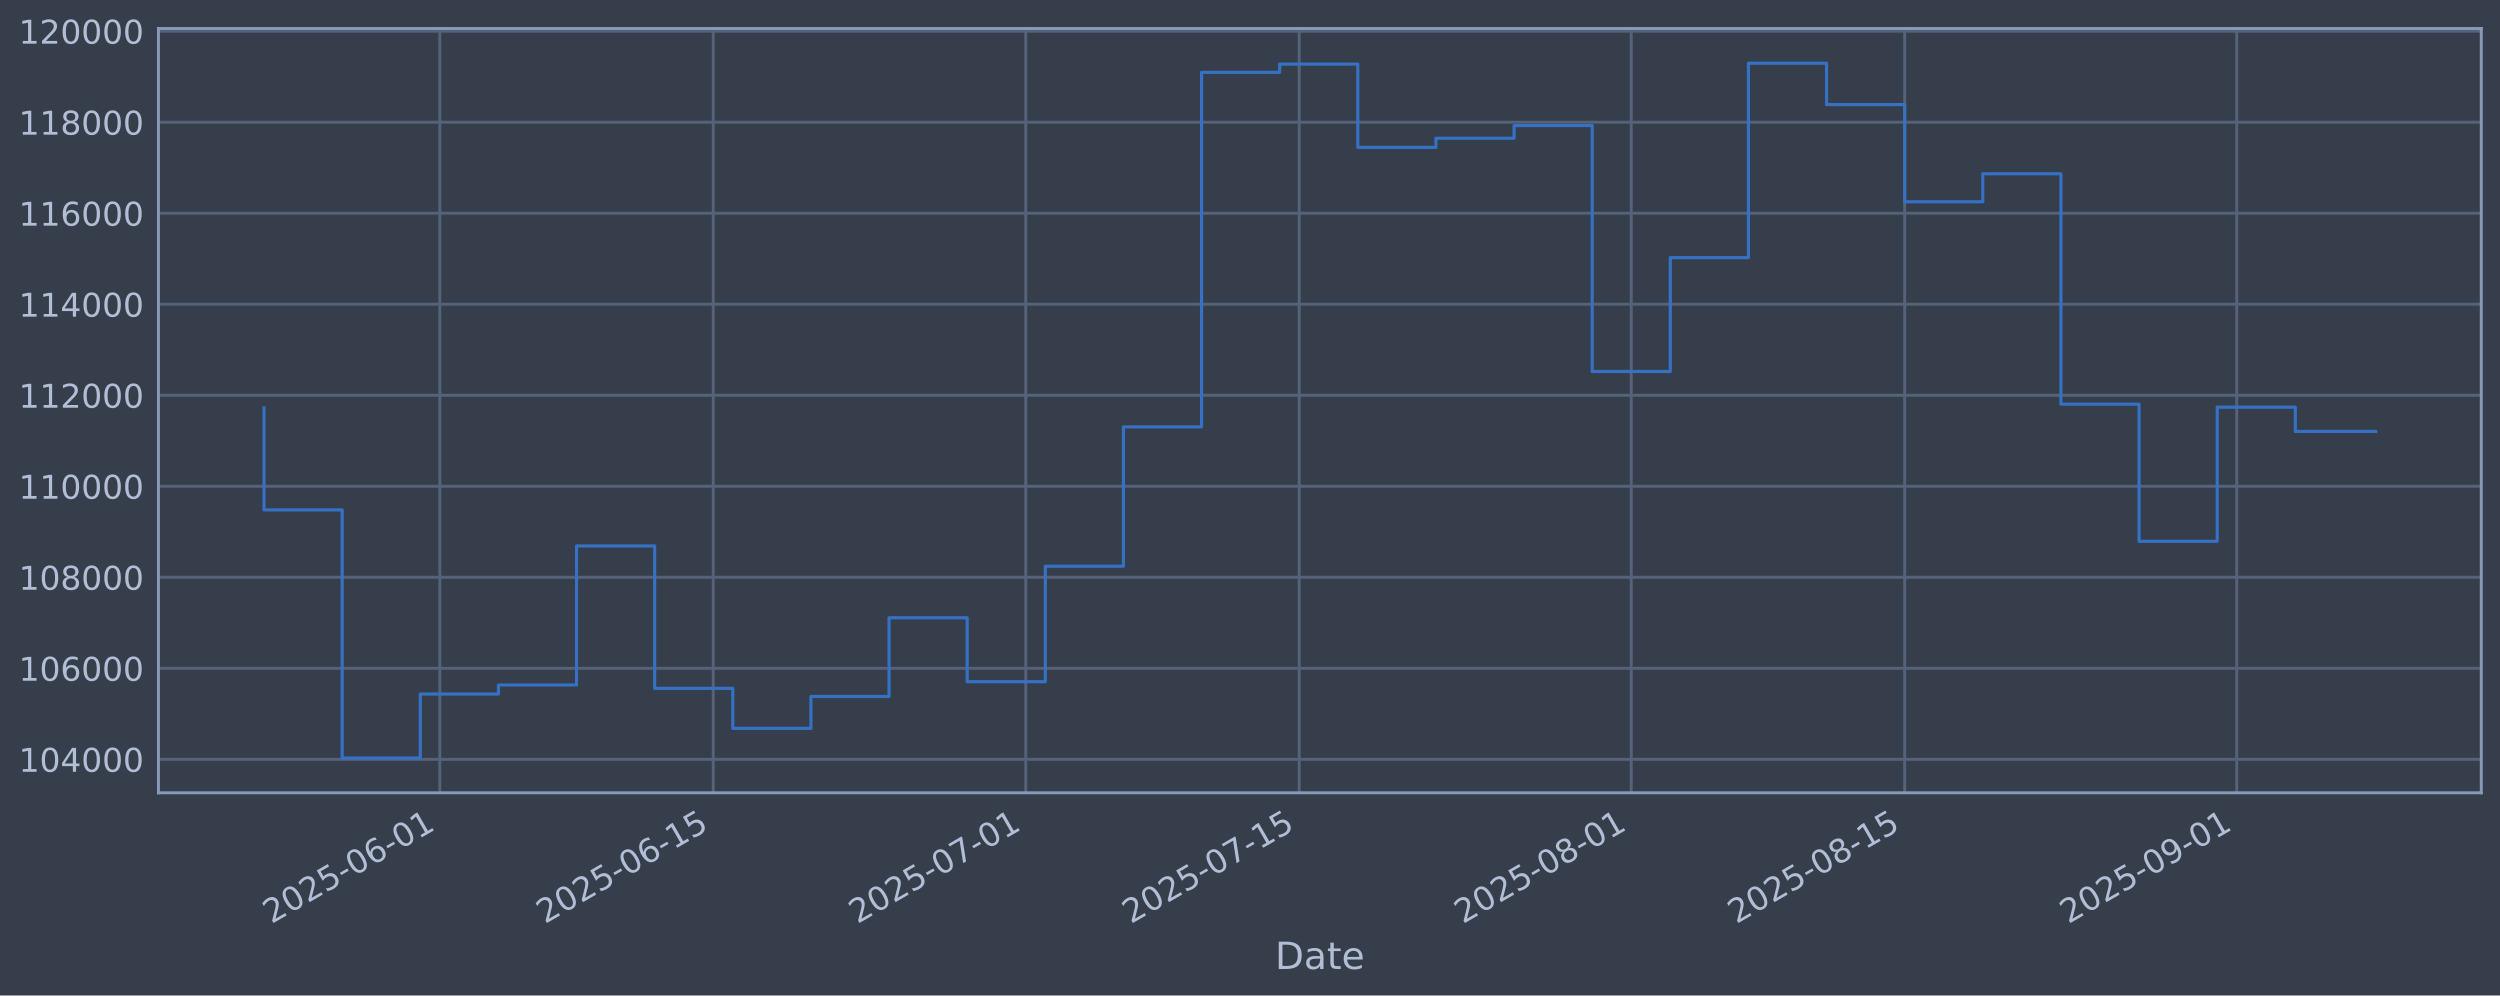
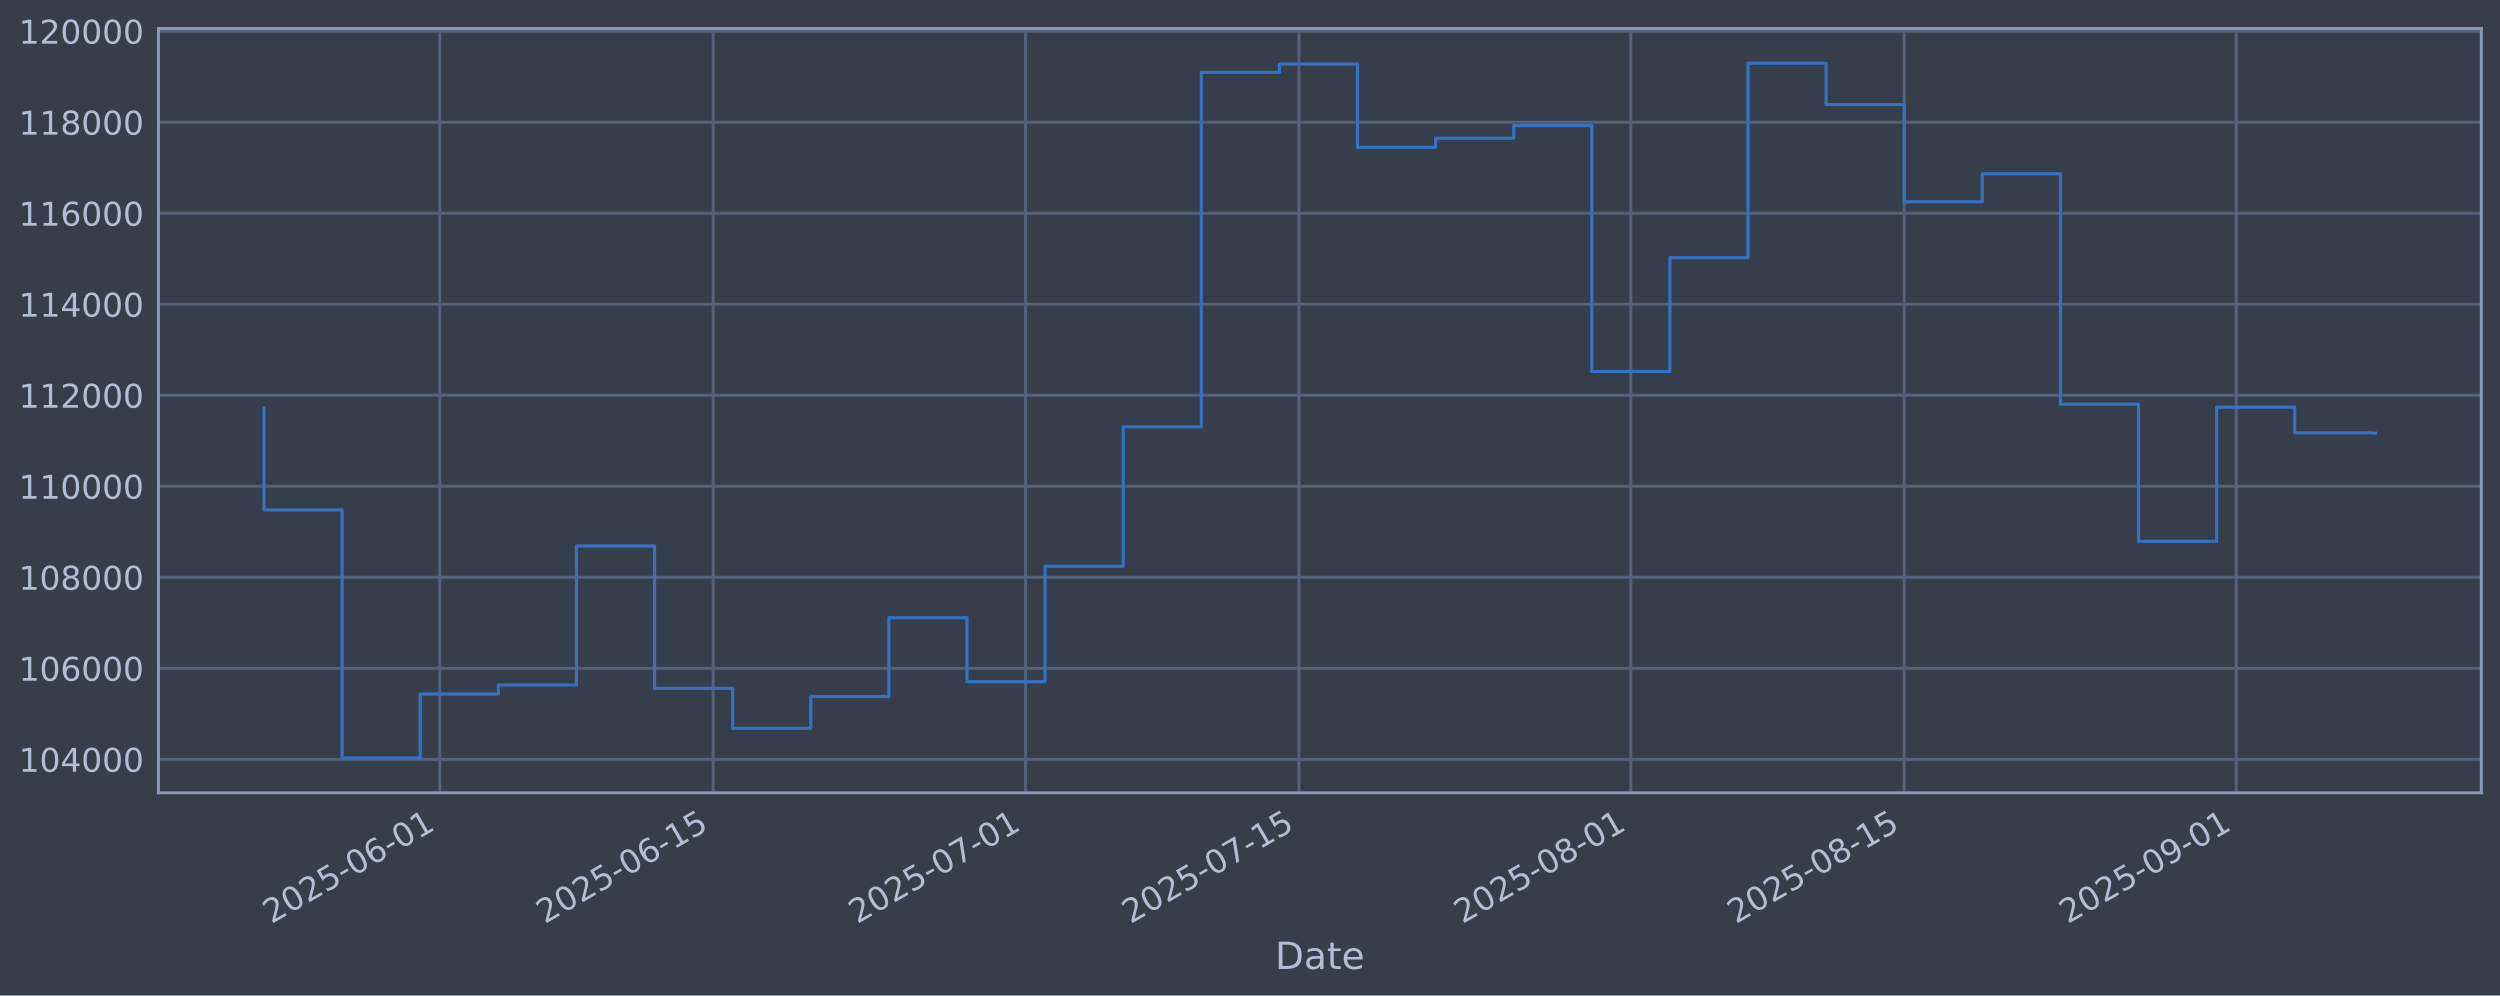
<svg xmlns="http://www.w3.org/2000/svg" xmlns:xlink="http://www.w3.org/1999/xlink" width="960.9pt" height="382.628pt" viewBox="0 0 960.9 382.628" version="1.1">
  <defs>
    <style type="text/css">*{stroke-linejoin: round; stroke-linecap: butt}</style>
  </defs>
  <g id="figure_1">
    <g id="patch_1">
      <path d="M 0 382.628  L 960.9 382.628  L 960.9 0  L 0 0  z " style="fill: #373e4b" />
    </g>
    <g id="axes_1">
      <g id="patch_2">
        <path d="M 60.901 304.718  L 953.701 304.718  L 953.701 10.958  L 60.901 10.958  z " style="fill: #373e4b" />
      </g>
      <g id="matplotlib.axis_1">
        <g id="xtick_1">
          <g id="line2d_1">
-             <path d="M 169.047 304.718  L 169.047 10.958  " clip-path="url(#p535b701ace)" style="fill: none; stroke: #546379; stroke-width: 1.12; stroke-linecap: square" />
+             <path d="M 169.027 304.718  L 169.027 10.958  " clip-path="url(#p28018a783b)" style="fill: none; stroke: #546379; stroke-width: 1.12; stroke-linecap: square" />
          </g>
          <g id="line2d_2" />
          <g id="text_1">
-             <g style="fill: #b1bed6" transform="translate(104.3216 355.2226) rotate(-30) scale(0.126 -0.126)">
+             <g style="fill: #b1bed6" transform="translate(104.3018 355.2226) rotate(-30) scale(0.126 -0.126)">
              <defs>
                <path id="DejaVuSans-32" d="M 1228 531  L 3431 531  L 3431 0  L 469 0  L 469 531  Q 828 903 1448 1529  Q 2069 2156 2228 2338  Q 2531 2678 2651 2914  Q 2772 3150 2772 3378  Q 2772 3750 2511 3984  Q 2250 4219 1831 4219  Q 1534 4219 1204 4116  Q 875 4013 500 3803  L 500 4441  Q 881 4594 1212 4672  Q 1544 4750 1819 4750  Q 2544 4750 2975 4387  Q 3406 4025 3406 3419  Q 3406 3131 3298 2873  Q 3191 2616 2906 2266  Q 2828 2175 2409 1742  Q 1991 1309 1228 531  z " transform="scale(0.015625)" />
                <path id="DejaVuSans-30" d="M 2034 4250  Q 1547 4250 1301 3770  Q 1056 3291 1056 2328  Q 1056 1369 1301 889  Q 1547 409 2034 409  Q 2525 409 2770 889  Q 3016 1369 3016 2328  Q 3016 3291 2770 3770  Q 2525 4250 2034 4250  z M 2034 4750  Q 2819 4750 3233 4129  Q 3647 3509 3647 2328  Q 3647 1150 3233 529  Q 2819 -91 2034 -91  Q 1250 -91 836 529  Q 422 1150 422 2328  Q 422 3509 836 4129  Q 1250 4750 2034 4750  z " transform="scale(0.015625)" />
                <path id="DejaVuSans-35" d="M 691 4666  L 3169 4666  L 3169 4134  L 1269 4134  L 1269 2991  Q 1406 3038 1543 3061  Q 1681 3084 1819 3084  Q 2600 3084 3056 2656  Q 3513 2228 3513 1497  Q 3513 744 3044 326  Q 2575 -91 1722 -91  Q 1428 -91 1123 -41  Q 819 9 494 109  L 494 744  Q 775 591 1075 516  Q 1375 441 1709 441  Q 2250 441 2565 725  Q 2881 1009 2881 1497  Q 2881 1984 2565 2268  Q 2250 2553 1709 2553  Q 1456 2553 1204 2497  Q 953 2441 691 2322  L 691 4666  z " transform="scale(0.015625)" />
                <path id="DejaVuSans-2d" d="M 313 2009  L 1997 2009  L 1997 1497  L 313 1497  L 313 2009  z " transform="scale(0.015625)" />
                <path id="DejaVuSans-36" d="M 2113 2584  Q 1688 2584 1439 2293  Q 1191 2003 1191 1497  Q 1191 994 1439 701  Q 1688 409 2113 409  Q 2538 409 2786 701  Q 3034 994 3034 1497  Q 3034 2003 2786 2293  Q 2538 2584 2113 2584  z M 3366 4563  L 3366 3988  Q 3128 4100 2886 4159  Q 2644 4219 2406 4219  Q 1781 4219 1451 3797  Q 1122 3375 1075 2522  Q 1259 2794 1537 2939  Q 1816 3084 2150 3084  Q 2853 3084 3261 2657  Q 3669 2231 3669 1497  Q 3669 778 3244 343  Q 2819 -91 2113 -91  Q 1303 -91 875 529  Q 447 1150 447 2328  Q 447 3434 972 4092  Q 1497 4750 2381 4750  Q 2619 4750 2861 4703  Q 3103 4656 3366 4563  z " transform="scale(0.015625)" />
                <path id="DejaVuSans-31" d="M 794 531  L 1825 531  L 1825 4091  L 703 3866  L 703 4441  L 1819 4666  L 2450 4666  L 2450 531  L 3481 531  L 3481 0  L 794 0  L 794 531  z " transform="scale(0.015625)" />
              </defs>
              <use xlink:href="#DejaVuSans-32" />
              <use xlink:href="#DejaVuSans-30" transform="translate(63.62305 0)" />
              <use xlink:href="#DejaVuSans-32" transform="translate(127.2461 0)" />
              <use xlink:href="#DejaVuSans-35" transform="translate(190.8691 0)" />
              <use xlink:href="#DejaVuSans-2d" transform="translate(254.4922 0)" />
              <use xlink:href="#DejaVuSans-30" transform="translate(290.5762 0)" />
              <use xlink:href="#DejaVuSans-36" transform="translate(354.1992 0)" />
              <use xlink:href="#DejaVuSans-2d" transform="translate(417.8223 0)" />
              <use xlink:href="#DejaVuSans-30" transform="translate(453.9062 0)" />
              <use xlink:href="#DejaVuSans-31" transform="translate(517.5293 0)" />
            </g>
          </g>
        </g>
        <g id="xtick_2">
          <g id="line2d_3">
-             <path d="M 274.148 304.718  L 274.148 10.958  " clip-path="url(#p535b701ace)" style="fill: none; stroke: #546379; stroke-width: 1.12; stroke-linecap: square" />
+             <path d="M 274.097 304.718  L 274.097 10.958  " clip-path="url(#p28018a783b)" style="fill: none; stroke: #546379; stroke-width: 1.12; stroke-linecap: square" />
          </g>
          <g id="line2d_4" />
          <g id="text_2">
-             <g style="fill: #b1bed6" transform="translate(209.4223 355.2226) rotate(-30) scale(0.126 -0.126)">
+             <g style="fill: #b1bed6" transform="translate(209.3718 355.2226) rotate(-30) scale(0.126 -0.126)">
              <use xlink:href="#DejaVuSans-32" />
              <use xlink:href="#DejaVuSans-30" transform="translate(63.62305 0)" />
              <use xlink:href="#DejaVuSans-32" transform="translate(127.2461 0)" />
              <use xlink:href="#DejaVuSans-35" transform="translate(190.8691 0)" />
              <use xlink:href="#DejaVuSans-2d" transform="translate(254.4922 0)" />
              <use xlink:href="#DejaVuSans-30" transform="translate(290.5762 0)" />
              <use xlink:href="#DejaVuSans-36" transform="translate(354.1992 0)" />
              <use xlink:href="#DejaVuSans-2d" transform="translate(417.8223 0)" />
              <use xlink:href="#DejaVuSans-31" transform="translate(453.9062 0)" />
              <use xlink:href="#DejaVuSans-35" transform="translate(517.5293 0)" />
            </g>
          </g>
        </g>
        <g id="xtick_3">
          <g id="line2d_5">
-             <path d="M 394.263 304.718  L 394.263 10.958  " clip-path="url(#p535b701ace)" style="fill: none; stroke: #546379; stroke-width: 1.12; stroke-linecap: square" />
+             <path d="M 394.177 304.718  L 394.177 10.958  " clip-path="url(#p28018a783b)" style="fill: none; stroke: #546379; stroke-width: 1.12; stroke-linecap: square" />
          </g>
          <g id="line2d_6" />
          <g id="text_3">
-             <g style="fill: #b1bed6" transform="translate(329.5375 355.2226) rotate(-30) scale(0.126 -0.126)">
+             <g style="fill: #b1bed6" transform="translate(329.4518 355.2226) rotate(-30) scale(0.126 -0.126)">
              <defs>
                <path id="DejaVuSans-37" d="M 525 4666  L 3525 4666  L 3525 4397  L 1831 0  L 1172 0  L 2766 4134  L 525 4134  L 525 4666  z " transform="scale(0.015625)" />
              </defs>
              <use xlink:href="#DejaVuSans-32" />
              <use xlink:href="#DejaVuSans-30" transform="translate(63.62305 0)" />
              <use xlink:href="#DejaVuSans-32" transform="translate(127.2461 0)" />
              <use xlink:href="#DejaVuSans-35" transform="translate(190.8691 0)" />
              <use xlink:href="#DejaVuSans-2d" transform="translate(254.4922 0)" />
              <use xlink:href="#DejaVuSans-30" transform="translate(290.5762 0)" />
              <use xlink:href="#DejaVuSans-37" transform="translate(354.1992 0)" />
              <use xlink:href="#DejaVuSans-2d" transform="translate(417.8223 0)" />
              <use xlink:href="#DejaVuSans-30" transform="translate(453.9062 0)" />
              <use xlink:href="#DejaVuSans-31" transform="translate(517.5293 0)" />
            </g>
          </g>
        </g>
        <g id="xtick_4">
          <g id="line2d_7">
-             <path d="M 499.364 304.718  L 499.364 10.958  " clip-path="url(#p535b701ace)" style="fill: none; stroke: #546379; stroke-width: 1.12; stroke-linecap: square" />
+             <path d="M 499.247 304.718  L 499.247 10.958  " clip-path="url(#p28018a783b)" style="fill: none; stroke: #546379; stroke-width: 1.12; stroke-linecap: square" />
          </g>
          <g id="line2d_8" />
          <g id="text_4">
-             <g style="fill: #b1bed6" transform="translate(434.6382 355.2226) rotate(-30) scale(0.126 -0.126)">
+             <g style="fill: #b1bed6" transform="translate(434.5218 355.2226) rotate(-30) scale(0.126 -0.126)">
              <use xlink:href="#DejaVuSans-32" />
              <use xlink:href="#DejaVuSans-30" transform="translate(63.62305 0)" />
              <use xlink:href="#DejaVuSans-32" transform="translate(127.2461 0)" />
              <use xlink:href="#DejaVuSans-35" transform="translate(190.8691 0)" />
              <use xlink:href="#DejaVuSans-2d" transform="translate(254.4922 0)" />
              <use xlink:href="#DejaVuSans-30" transform="translate(290.5762 0)" />
              <use xlink:href="#DejaVuSans-37" transform="translate(354.1992 0)" />
              <use xlink:href="#DejaVuSans-2d" transform="translate(417.8223 0)" />
              <use xlink:href="#DejaVuSans-31" transform="translate(453.9062 0)" />
              <use xlink:href="#DejaVuSans-35" transform="translate(517.5293 0)" />
            </g>
          </g>
        </g>
        <g id="xtick_5">
          <g id="line2d_9">
-             <path d="M 626.986 304.718  L 626.986 10.958  " clip-path="url(#p535b701ace)" style="fill: none; stroke: #546379; stroke-width: 1.12; stroke-linecap: square" />
+             <path d="M 626.832 304.718  L 626.832 10.958  " clip-path="url(#p28018a783b)" style="fill: none; stroke: #546379; stroke-width: 1.12; stroke-linecap: square" />
          </g>
          <g id="line2d_10" />
          <g id="text_5">
-             <g style="fill: #b1bed6" transform="translate(562.2606 355.2226) rotate(-30) scale(0.126 -0.126)">
+             <g style="fill: #b1bed6" transform="translate(562.1068 355.2226) rotate(-30) scale(0.126 -0.126)">
              <defs>
                <path id="DejaVuSans-38" d="M 2034 2216  Q 1584 2216 1326 1975  Q 1069 1734 1069 1313  Q 1069 891 1326 650  Q 1584 409 2034 409  Q 2484 409 2743 651  Q 3003 894 3003 1313  Q 3003 1734 2745 1975  Q 2488 2216 2034 2216  z M 1403 2484  Q 997 2584 770 2862  Q 544 3141 544 3541  Q 544 4100 942 4425  Q 1341 4750 2034 4750  Q 2731 4750 3128 4425  Q 3525 4100 3525 3541  Q 3525 3141 3298 2862  Q 3072 2584 2669 2484  Q 3125 2378 3379 2068  Q 3634 1759 3634 1313  Q 3634 634 3220 271  Q 2806 -91 2034 -91  Q 1263 -91 848 271  Q 434 634 434 1313  Q 434 1759 690 2068  Q 947 2378 1403 2484  z M 1172 3481  Q 1172 3119 1398 2916  Q 1625 2713 2034 2713  Q 2441 2713 2670 2916  Q 2900 3119 2900 3481  Q 2900 3844 2670 4047  Q 2441 4250 2034 4250  Q 1625 4250 1398 4047  Q 1172 3844 1172 3481  z " transform="scale(0.015625)" />
              </defs>
              <use xlink:href="#DejaVuSans-32" />
              <use xlink:href="#DejaVuSans-30" transform="translate(63.62305 0)" />
              <use xlink:href="#DejaVuSans-32" transform="translate(127.2461 0)" />
              <use xlink:href="#DejaVuSans-35" transform="translate(190.8691 0)" />
              <use xlink:href="#DejaVuSans-2d" transform="translate(254.4922 0)" />
              <use xlink:href="#DejaVuSans-30" transform="translate(290.5762 0)" />
              <use xlink:href="#DejaVuSans-38" transform="translate(354.1992 0)" />
              <use xlink:href="#DejaVuSans-2d" transform="translate(417.8223 0)" />
              <use xlink:href="#DejaVuSans-30" transform="translate(453.9062 0)" />
              <use xlink:href="#DejaVuSans-31" transform="translate(517.5293 0)" />
            </g>
          </g>
        </g>
        <g id="xtick_6">
          <g id="line2d_11">
-             <path d="M 732.087 304.718  L 732.087 10.958  " clip-path="url(#p535b701ace)" style="fill: none; stroke: #546379; stroke-width: 1.12; stroke-linecap: square" />
+             <path d="M 731.902 304.718  L 731.902 10.958  " clip-path="url(#p28018a783b)" style="fill: none; stroke: #546379; stroke-width: 1.12; stroke-linecap: square" />
          </g>
          <g id="line2d_12" />
          <g id="text_6">
-             <g style="fill: #b1bed6" transform="translate(667.3613 355.2226) rotate(-30) scale(0.126 -0.126)">
+             <g style="fill: #b1bed6" transform="translate(667.1768 355.2226) rotate(-30) scale(0.126 -0.126)">
              <use xlink:href="#DejaVuSans-32" />
              <use xlink:href="#DejaVuSans-30" transform="translate(63.62305 0)" />
              <use xlink:href="#DejaVuSans-32" transform="translate(127.2461 0)" />
              <use xlink:href="#DejaVuSans-35" transform="translate(190.8691 0)" />
              <use xlink:href="#DejaVuSans-2d" transform="translate(254.4922 0)" />
              <use xlink:href="#DejaVuSans-30" transform="translate(290.5762 0)" />
              <use xlink:href="#DejaVuSans-38" transform="translate(354.1992 0)" />
              <use xlink:href="#DejaVuSans-2d" transform="translate(417.8223 0)" />
              <use xlink:href="#DejaVuSans-31" transform="translate(453.9062 0)" />
              <use xlink:href="#DejaVuSans-35" transform="translate(517.5293 0)" />
            </g>
          </g>
        </g>
        <g id="xtick_7">
          <g id="line2d_13">
-             <path d="M 859.709 304.718  L 859.709 10.958  " clip-path="url(#p535b701ace)" style="fill: none; stroke: #546379; stroke-width: 1.12; stroke-linecap: square" />
+             <path d="M 859.487 304.718  L 859.487 10.958  " clip-path="url(#p28018a783b)" style="fill: none; stroke: #546379; stroke-width: 1.12; stroke-linecap: square" />
          </g>
          <g id="line2d_14" />
          <g id="text_7">
-             <g style="fill: #b1bed6" transform="translate(794.9837 355.2226) rotate(-30) scale(0.126 -0.126)">
+             <g style="fill: #b1bed6" transform="translate(794.7618 355.2226) rotate(-30) scale(0.126 -0.126)">
              <defs>
                <path id="DejaVuSans-39" d="M 703 97  L 703 672  Q 941 559 1184 500  Q 1428 441 1663 441  Q 2288 441 2617 861  Q 2947 1281 2994 2138  Q 2813 1869 2534 1725  Q 2256 1581 1919 1581  Q 1219 1581 811 2004  Q 403 2428 403 3163  Q 403 3881 828 4315  Q 1253 4750 1959 4750  Q 2769 4750 3195 4129  Q 3622 3509 3622 2328  Q 3622 1225 3098 567  Q 2575 -91 1691 -91  Q 1453 -91 1209 -44  Q 966 3 703 97  z M 1959 2075  Q 2384 2075 2632 2365  Q 2881 2656 2881 3163  Q 2881 3666 2632 3958  Q 2384 4250 1959 4250  Q 1534 4250 1286 3958  Q 1038 3666 1038 3163  Q 1038 2656 1286 2365  Q 1534 2075 1959 2075  z " transform="scale(0.015625)" />
              </defs>
              <use xlink:href="#DejaVuSans-32" />
              <use xlink:href="#DejaVuSans-30" transform="translate(63.62305 0)" />
              <use xlink:href="#DejaVuSans-32" transform="translate(127.2461 0)" />
              <use xlink:href="#DejaVuSans-35" transform="translate(190.8691 0)" />
              <use xlink:href="#DejaVuSans-2d" transform="translate(254.4922 0)" />
              <use xlink:href="#DejaVuSans-30" transform="translate(290.5762 0)" />
              <use xlink:href="#DejaVuSans-39" transform="translate(354.1992 0)" />
              <use xlink:href="#DejaVuSans-2d" transform="translate(417.8223 0)" />
              <use xlink:href="#DejaVuSans-30" transform="translate(453.9062 0)" />
              <use xlink:href="#DejaVuSans-31" transform="translate(517.5293 0)" />
            </g>
          </g>
        </g>
        <g id="text_8">
          <g style="fill: #b1bed6" transform="translate(490.0914 372.4337) scale(0.144 -0.144)">
            <defs>
              <path id="DejaVuSans-44" d="M 1259 4147  L 1259 519  L 2022 519  Q 2988 519 3436 956  Q 3884 1394 3884 2338  Q 3884 3275 3436 3711  Q 2988 4147 2022 4147  L 1259 4147  z M 628 4666  L 1925 4666  Q 3281 4666 3915 4102  Q 4550 3538 4550 2338  Q 4550 1131 3912 565  Q 3275 0 1925 0  L 628 0  L 628 4666  z " transform="scale(0.015625)" />
              <path id="DejaVuSans-61" d="M 2194 1759  Q 1497 1759 1228 1600  Q 959 1441 959 1056  Q 959 750 1161 570  Q 1363 391 1709 391  Q 2188 391 2477 730  Q 2766 1069 2766 1631  L 2766 1759  L 2194 1759  z M 3341 1997  L 3341 0  L 2766 0  L 2766 531  Q 2569 213 2275 61  Q 1981 -91 1556 -91  Q 1019 -91 701 211  Q 384 513 384 1019  Q 384 1609 779 1909  Q 1175 2209 1959 2209  L 2766 2209  L 2766 2266  Q 2766 2663 2505 2880  Q 2244 3097 1772 3097  Q 1472 3097 1187 3025  Q 903 2953 641 2809  L 641 3341  Q 956 3463 1253 3523  Q 1550 3584 1831 3584  Q 2591 3584 2966 3190  Q 3341 2797 3341 1997  z " transform="scale(0.015625)" />
              <path id="DejaVuSans-74" d="M 1172 4494  L 1172 3500  L 2356 3500  L 2356 3053  L 1172 3053  L 1172 1153  Q 1172 725 1289 603  Q 1406 481 1766 481  L 2356 481  L 2356 0  L 1766 0  Q 1100 0 847 248  Q 594 497 594 1153  L 594 3053  L 172 3053  L 172 3500  L 594 3500  L 594 4494  L 1172 4494  z " transform="scale(0.015625)" />
              <path id="DejaVuSans-65" d="M 3597 1894  L 3597 1613  L 953 1613  Q 991 1019 1311 708  Q 1631 397 2203 397  Q 2534 397 2845 478  Q 3156 559 3463 722  L 3463 178  Q 3153 47 2828 -22  Q 2503 -91 2169 -91  Q 1331 -91 842 396  Q 353 884 353 1716  Q 353 2575 817 3079  Q 1281 3584 2069 3584  Q 2775 3584 3186 3129  Q 3597 2675 3597 1894  z M 3022 2063  Q 3016 2534 2758 2815  Q 2500 3097 2075 3097  Q 1594 3097 1305 2825  Q 1016 2553 972 2059  L 3022 2063  z " transform="scale(0.015625)" />
            </defs>
            <use xlink:href="#DejaVuSans-44" />
            <use xlink:href="#DejaVuSans-61" transform="translate(77.00195 0)" />
            <use xlink:href="#DejaVuSans-74" transform="translate(138.2812 0)" />
            <use xlink:href="#DejaVuSans-65" transform="translate(177.4902 0)" />
          </g>
        </g>
      </g>
      <g id="matplotlib.axis_2">
        <g id="ytick_1">
          <g id="line2d_15">
-             <path d="M 60.901 291.85  L 953.701 291.85  " clip-path="url(#p535b701ace)" style="fill: none; stroke: #546379; stroke-width: 1.12; stroke-linecap: square" />
+             <path d="M 60.901 291.85  L 953.701 291.85  " clip-path="url(#p28018a783b)" style="fill: none; stroke: #546379; stroke-width: 1.12; stroke-linecap: square" />
          </g>
          <g id="line2d_16" />
          <g id="text_9">
            <g style="fill: #b1bed6" transform="translate(7.2 296.6367) scale(0.126 -0.126)">
              <defs>
                <path id="DejaVuSans-34" d="M 2419 4116  L 825 1625  L 2419 1625  L 2419 4116  z M 2253 4666  L 3047 4666  L 3047 1625  L 3713 1625  L 3713 1100  L 3047 1100  L 3047 0  L 2419 0  L 2419 1100  L 313 1100  L 313 1709  L 2253 4666  z " transform="scale(0.015625)" />
              </defs>
              <use xlink:href="#DejaVuSans-31" />
              <use xlink:href="#DejaVuSans-30" transform="translate(63.62305 0)" />
              <use xlink:href="#DejaVuSans-34" transform="translate(127.2461 0)" />
              <use xlink:href="#DejaVuSans-30" transform="translate(190.8691 0)" />
              <use xlink:href="#DejaVuSans-30" transform="translate(254.4922 0)" />
              <use xlink:href="#DejaVuSans-30" transform="translate(318.1152 0)" />
            </g>
          </g>
        </g>
        <g id="ytick_2">
          <g id="line2d_17">
-             <path d="M 60.901 256.867  L 953.701 256.867  " clip-path="url(#p535b701ace)" style="fill: none; stroke: #546379; stroke-width: 1.12; stroke-linecap: square" />
+             <path d="M 60.901 256.867  L 953.701 256.867  " clip-path="url(#p28018a783b)" style="fill: none; stroke: #546379; stroke-width: 1.12; stroke-linecap: square" />
          </g>
          <g id="line2d_18" />
          <g id="text_10">
            <g style="fill: #b1bed6" transform="translate(7.2 261.6538) scale(0.126 -0.126)">
              <use xlink:href="#DejaVuSans-31" />
              <use xlink:href="#DejaVuSans-30" transform="translate(63.62305 0)" />
              <use xlink:href="#DejaVuSans-36" transform="translate(127.2461 0)" />
              <use xlink:href="#DejaVuSans-30" transform="translate(190.8691 0)" />
              <use xlink:href="#DejaVuSans-30" transform="translate(254.4922 0)" />
              <use xlink:href="#DejaVuSans-30" transform="translate(318.1152 0)" />
            </g>
          </g>
        </g>
        <g id="ytick_3">
          <g id="line2d_19">
-             <path d="M 60.901 221.884  L 953.701 221.884  " clip-path="url(#p535b701ace)" style="fill: none; stroke: #546379; stroke-width: 1.12; stroke-linecap: square" />
+             <path d="M 60.901 221.884  L 953.701 221.884  " clip-path="url(#p28018a783b)" style="fill: none; stroke: #546379; stroke-width: 1.12; stroke-linecap: square" />
          </g>
          <g id="line2d_20" />
          <g id="text_11">
            <g style="fill: #b1bed6" transform="translate(7.2 226.671) scale(0.126 -0.126)">
              <use xlink:href="#DejaVuSans-31" />
              <use xlink:href="#DejaVuSans-30" transform="translate(63.62305 0)" />
              <use xlink:href="#DejaVuSans-38" transform="translate(127.2461 0)" />
              <use xlink:href="#DejaVuSans-30" transform="translate(190.8691 0)" />
              <use xlink:href="#DejaVuSans-30" transform="translate(254.4922 0)" />
              <use xlink:href="#DejaVuSans-30" transform="translate(318.1152 0)" />
            </g>
          </g>
        </g>
        <g id="ytick_4">
          <g id="line2d_21">
-             <path d="M 60.901 186.901  L 953.701 186.901  " clip-path="url(#p535b701ace)" style="fill: none; stroke: #546379; stroke-width: 1.12; stroke-linecap: square" />
+             <path d="M 60.901 186.901  L 953.701 186.901  " clip-path="url(#p28018a783b)" style="fill: none; stroke: #546379; stroke-width: 1.12; stroke-linecap: square" />
          </g>
          <g id="line2d_22" />
          <g id="text_12">
            <g style="fill: #b1bed6" transform="translate(7.2 191.6882) scale(0.126 -0.126)">
              <use xlink:href="#DejaVuSans-31" />
              <use xlink:href="#DejaVuSans-31" transform="translate(63.62305 0)" />
              <use xlink:href="#DejaVuSans-30" transform="translate(127.2461 0)" />
              <use xlink:href="#DejaVuSans-30" transform="translate(190.8691 0)" />
              <use xlink:href="#DejaVuSans-30" transform="translate(254.4922 0)" />
              <use xlink:href="#DejaVuSans-30" transform="translate(318.1152 0)" />
            </g>
          </g>
        </g>
        <g id="ytick_5">
          <g id="line2d_23">
-             <path d="M 60.901 151.918  L 953.701 151.918  " clip-path="url(#p535b701ace)" style="fill: none; stroke: #546379; stroke-width: 1.12; stroke-linecap: square" />
+             <path d="M 60.901 151.918  L 953.701 151.918  " clip-path="url(#p28018a783b)" style="fill: none; stroke: #546379; stroke-width: 1.12; stroke-linecap: square" />
          </g>
          <g id="line2d_24" />
          <g id="text_13">
            <g style="fill: #b1bed6" transform="translate(7.2 156.7053) scale(0.126 -0.126)">
              <use xlink:href="#DejaVuSans-31" />
              <use xlink:href="#DejaVuSans-31" transform="translate(63.62305 0)" />
              <use xlink:href="#DejaVuSans-32" transform="translate(127.2461 0)" />
              <use xlink:href="#DejaVuSans-30" transform="translate(190.8691 0)" />
              <use xlink:href="#DejaVuSans-30" transform="translate(254.4922 0)" />
              <use xlink:href="#DejaVuSans-30" transform="translate(318.1152 0)" />
            </g>
          </g>
        </g>
        <g id="ytick_6">
          <g id="line2d_25">
-             <path d="M 60.901 116.936  L 953.701 116.936  " clip-path="url(#p535b701ace)" style="fill: none; stroke: #546379; stroke-width: 1.12; stroke-linecap: square" />
+             <path d="M 60.901 116.936  L 953.701 116.936  " clip-path="url(#p28018a783b)" style="fill: none; stroke: #546379; stroke-width: 1.12; stroke-linecap: square" />
          </g>
          <g id="line2d_26" />
          <g id="text_14">
            <g style="fill: #b1bed6" transform="translate(7.2 121.7225) scale(0.126 -0.126)">
              <use xlink:href="#DejaVuSans-31" />
              <use xlink:href="#DejaVuSans-31" transform="translate(63.62305 0)" />
              <use xlink:href="#DejaVuSans-34" transform="translate(127.2461 0)" />
              <use xlink:href="#DejaVuSans-30" transform="translate(190.8691 0)" />
              <use xlink:href="#DejaVuSans-30" transform="translate(254.4922 0)" />
              <use xlink:href="#DejaVuSans-30" transform="translate(318.1152 0)" />
            </g>
          </g>
        </g>
        <g id="ytick_7">
          <g id="line2d_27">
-             <path d="M 60.901 81.953  L 953.701 81.953  " clip-path="url(#p535b701ace)" style="fill: none; stroke: #546379; stroke-width: 1.12; stroke-linecap: square" />
+             <path d="M 60.901 81.953  L 953.701 81.953  " clip-path="url(#p28018a783b)" style="fill: none; stroke: #546379; stroke-width: 1.12; stroke-linecap: square" />
          </g>
          <g id="line2d_28" />
          <g id="text_15">
            <g style="fill: #b1bed6" transform="translate(7.2 86.73969) scale(0.126 -0.126)">
              <use xlink:href="#DejaVuSans-31" />
              <use xlink:href="#DejaVuSans-31" transform="translate(63.62305 0)" />
              <use xlink:href="#DejaVuSans-36" transform="translate(127.2461 0)" />
              <use xlink:href="#DejaVuSans-30" transform="translate(190.8691 0)" />
              <use xlink:href="#DejaVuSans-30" transform="translate(254.4922 0)" />
              <use xlink:href="#DejaVuSans-30" transform="translate(318.1152 0)" />
            </g>
          </g>
        </g>
        <g id="ytick_8">
          <g id="line2d_29">
-             <path d="M 60.901 46.97  L 953.701 46.97  " clip-path="url(#p535b701ace)" style="fill: none; stroke: #546379; stroke-width: 1.12; stroke-linecap: square" />
+             <path d="M 60.901 46.97  L 953.701 46.97  " clip-path="url(#p28018a783b)" style="fill: none; stroke: #546379; stroke-width: 1.12; stroke-linecap: square" />
          </g>
          <g id="line2d_30" />
          <g id="text_16">
            <g style="fill: #b1bed6" transform="translate(7.2 51.75686) scale(0.126 -0.126)">
              <use xlink:href="#DejaVuSans-31" />
              <use xlink:href="#DejaVuSans-31" transform="translate(63.62305 0)" />
              <use xlink:href="#DejaVuSans-38" transform="translate(127.2461 0)" />
              <use xlink:href="#DejaVuSans-30" transform="translate(190.8691 0)" />
              <use xlink:href="#DejaVuSans-30" transform="translate(254.4922 0)" />
              <use xlink:href="#DejaVuSans-30" transform="translate(318.1152 0)" />
            </g>
          </g>
        </g>
        <g id="ytick_9">
          <g id="line2d_31">
-             <path d="M 60.901 11.987  L 953.701 11.987  " clip-path="url(#p535b701ace)" style="fill: none; stroke: #546379; stroke-width: 1.12; stroke-linecap: square" />
+             <path d="M 60.901 11.987  L 953.701 11.987  " clip-path="url(#p28018a783b)" style="fill: none; stroke: #546379; stroke-width: 1.12; stroke-linecap: square" />
          </g>
          <g id="line2d_32" />
          <g id="text_17">
            <g style="fill: #b1bed6" transform="translate(7.2 16.77403) scale(0.126 -0.126)">
              <use xlink:href="#DejaVuSans-31" />
              <use xlink:href="#DejaVuSans-32" transform="translate(63.62305 0)" />
              <use xlink:href="#DejaVuSans-30" transform="translate(127.2461 0)" />
              <use xlink:href="#DejaVuSans-30" transform="translate(190.8691 0)" />
              <use xlink:href="#DejaVuSans-30" transform="translate(254.4922 0)" />
              <use xlink:href="#DejaVuSans-30" transform="translate(318.1152 0)" />
            </g>
          </g>
        </g>
      </g>
      <g id="line2d_33">
-         <path d="M 101.482 156.778  L 101.482 195.974  L 131.511 195.974  L 131.511 291.366  L 161.54 291.366  L 161.54 266.759  L 191.569 266.759  L 191.569 263.286  L 221.597 263.286  L 221.597 209.841  L 251.626 209.841  L 251.626 264.586  L 281.655 264.586  L 281.655 279.95  L 311.684 279.95  L 311.684 267.706  L 341.713 267.706  L 341.713 237.446  L 371.741 237.446  L 371.741 262.012  L 401.77 262.012  L 401.77 217.631  L 431.799 217.631  L 431.799 164.07  L 461.828 164.07  L 461.828 27.81  L 491.857 27.81  L 491.857 24.636  L 521.885 24.636  L 521.885 56.646  L 551.914 56.646  L 551.914 53.121  L 581.943 53.121  L 581.943 48.272  L 611.972 48.272  L 611.972 142.793  L 642 142.793  L 642 99.016  L 672.029 99.016  L 672.029 24.311  L 702.058 24.311  L 702.058 40.185  L 732.087 40.185  L 732.087 77.56  L 762.116 77.56  L 762.116 66.788  L 792.144 66.788  L 792.144 155.356  L 822.173 155.356  L 822.173 208.052  L 852.202 208.052  L 852.202 156.509  L 882.231 156.509  L 882.231 165.82  L 913.119 165.82  " clip-path="url(#p535b701ace)" style="fill: none; stroke: #3572c6; stroke-width: 1.2; stroke-linecap: square" />
+         <path d="M 101.482 156.778  L 101.482 195.974  L 131.502 195.974  L 131.502 291.366  L 161.522 291.366  L 161.522 266.759  L 191.542 266.759  L 191.542 263.286  L 221.562 263.286  L 221.562 209.841  L 251.582 209.841  L 251.582 264.586  L 281.602 264.586  L 281.602 279.95  L 311.622 279.95  L 311.622 267.706  L 341.642 267.706  L 341.642 237.446  L 371.662 237.446  L 371.662 262.012  L 401.682 262.012  L 401.682 217.631  L 431.702 217.631  L 431.702 164.07  L 461.722 164.07  L 461.722 27.81  L 491.742 27.81  L 491.742 24.636  L 521.762 24.636  L 521.762 56.646  L 551.782 56.646  L 551.782 53.121  L 581.802 53.121  L 581.802 48.272  L 611.822 48.272  L 611.822 142.793  L 641.842 142.793  L 641.842 99.016  L 671.862 99.016  L 671.862 24.311  L 701.882 24.311  L 701.882 40.185  L 731.902 40.185  L 731.902 77.56  L 761.922 77.56  L 761.922 66.788  L 791.942 66.788  L 791.942 155.356  L 821.962 155.356  L 821.962 208.052  L 851.982 208.052  L 851.982 156.509  L 882.002 156.509  L 882.002 166.341  L 912.022 166.341  L 912.022 166.475  L 913.119 166.475  " clip-path="url(#p28018a783b)" style="fill: none; stroke: #3572c6; stroke-width: 1.2; stroke-linecap: square" />
      </g>
      <g id="patch_3">
        <path d="M 60.901 304.718  L 60.901 10.958  " style="fill: none; stroke: #899ab8; stroke-width: 1.12; stroke-linejoin: miter; stroke-linecap: square" />
      </g>
      <g id="patch_4">
        <path d="M 953.701 304.718  L 953.701 10.958  " style="fill: none; stroke: #899ab8; stroke-width: 1.12; stroke-linejoin: miter; stroke-linecap: square" />
      </g>
      <g id="patch_5">
        <path d="M 60.901 304.718  L 953.701 304.718  " style="fill: none; stroke: #899ab8; stroke-width: 1.12; stroke-linejoin: miter; stroke-linecap: square" />
      </g>
      <g id="patch_6">
        <path d="M 60.901 10.958  L 953.701 10.958  " style="fill: none; stroke: #899ab8; stroke-width: 1.12; stroke-linejoin: miter; stroke-linecap: square" />
      </g>
    </g>
  </g>
  <defs>
-     <clipPath id="p535b701ace">
+     <clipPath id="p28018a783b">
      <rect x="60.901" y="10.958" width="892.8" height="293.76" />
    </clipPath>
  </defs>
</svg>
